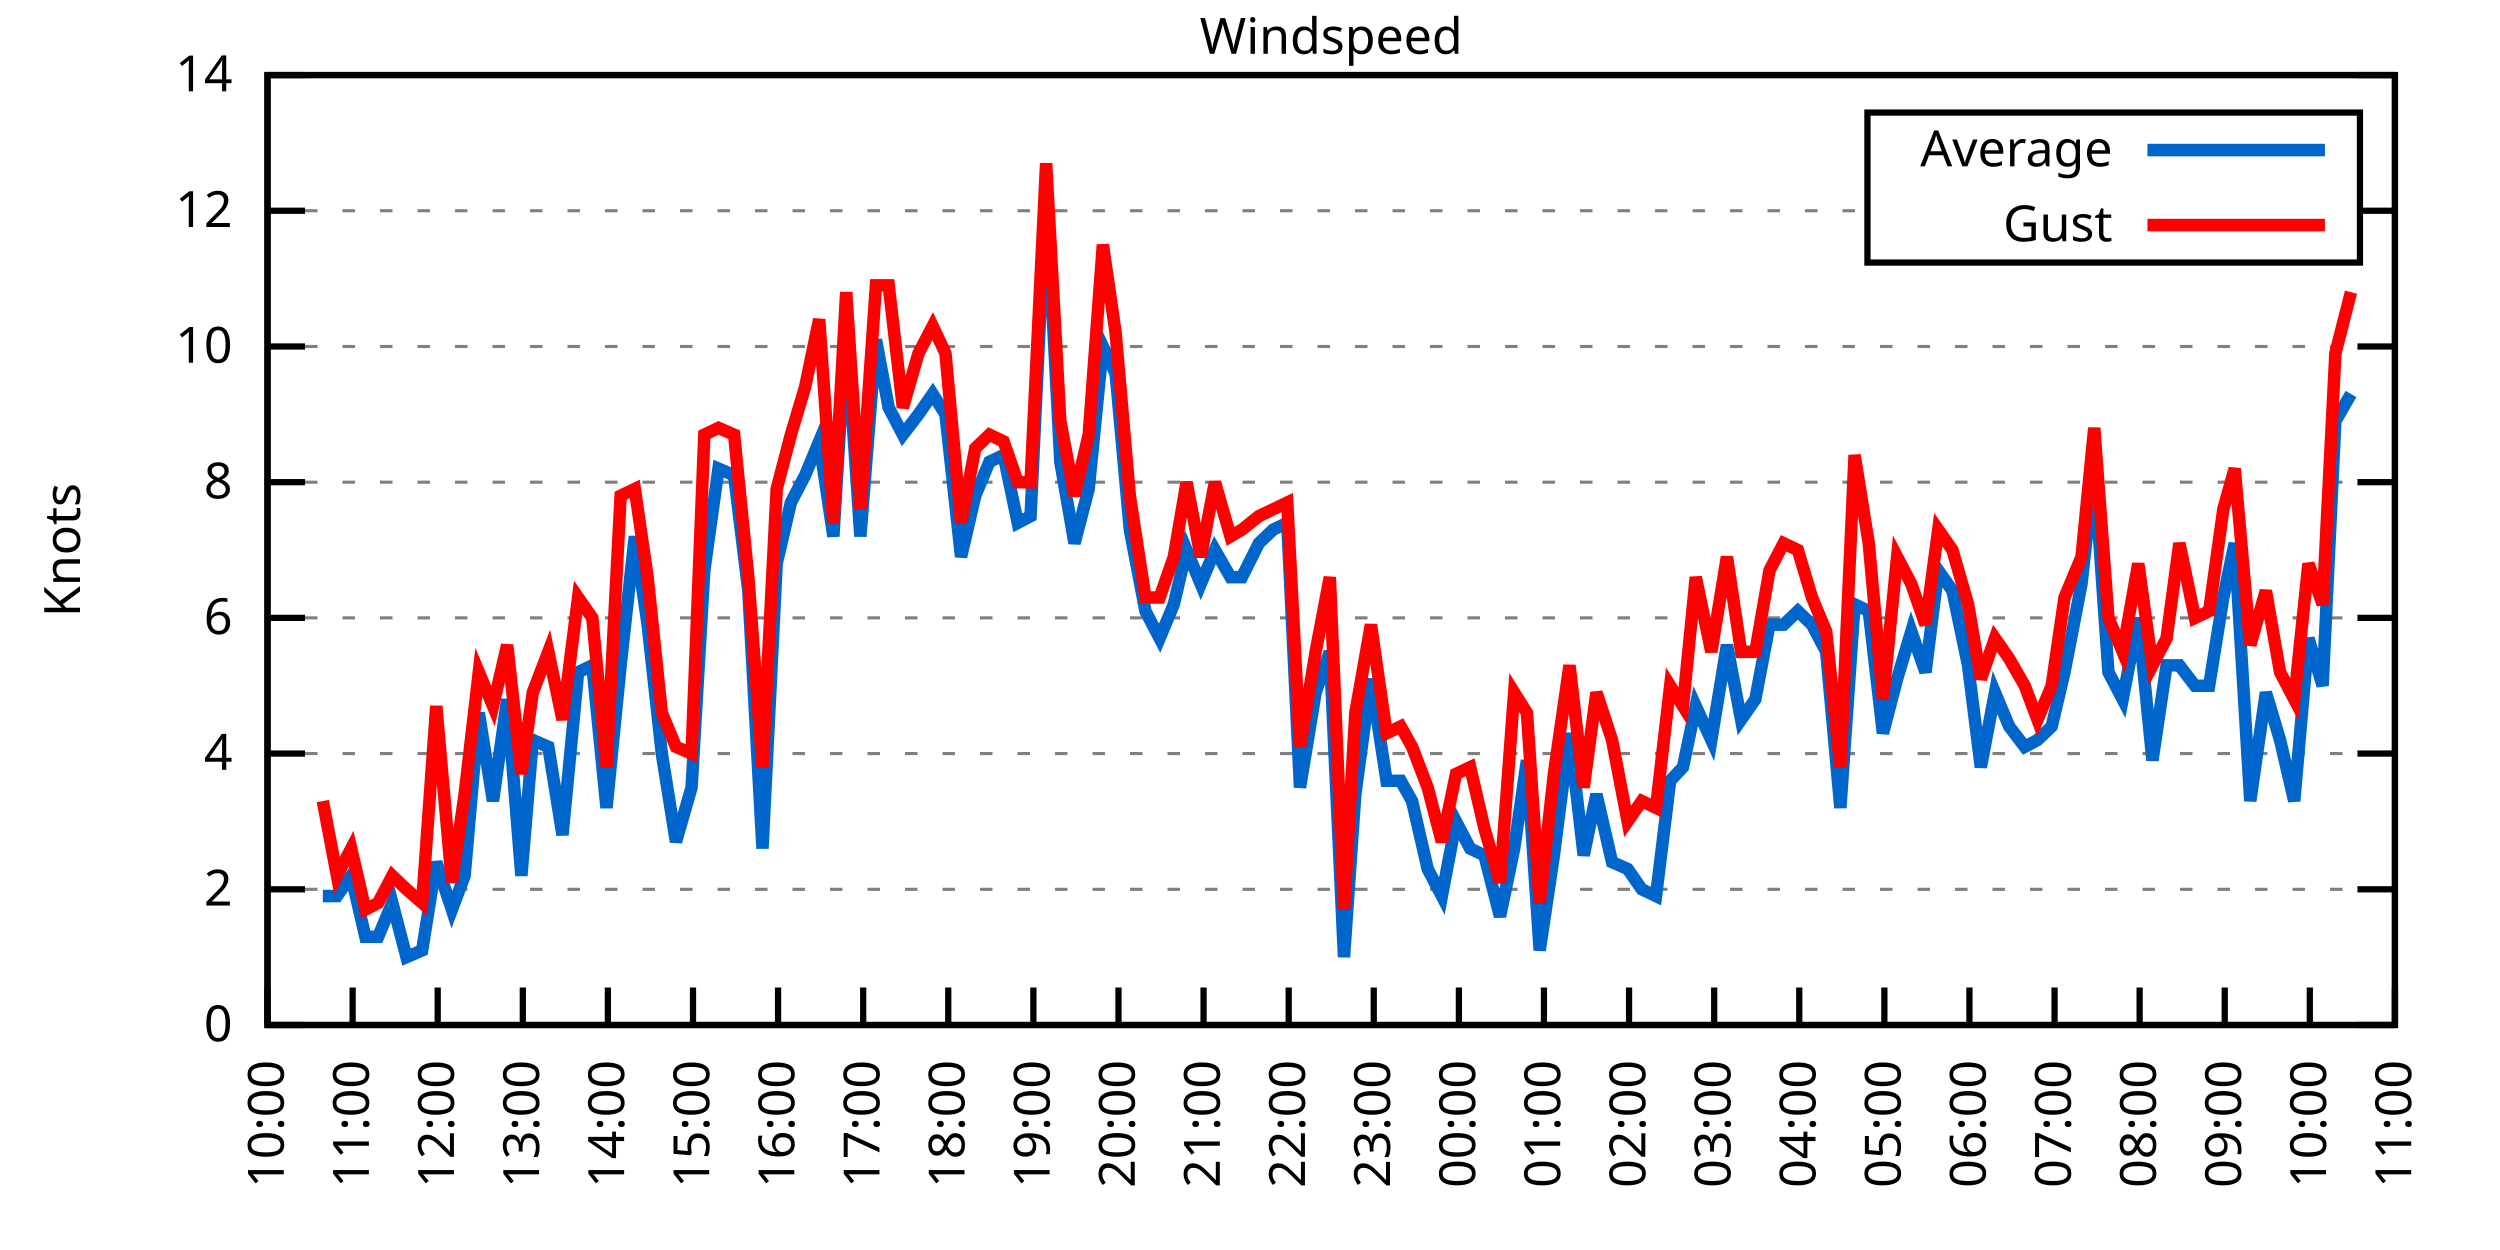
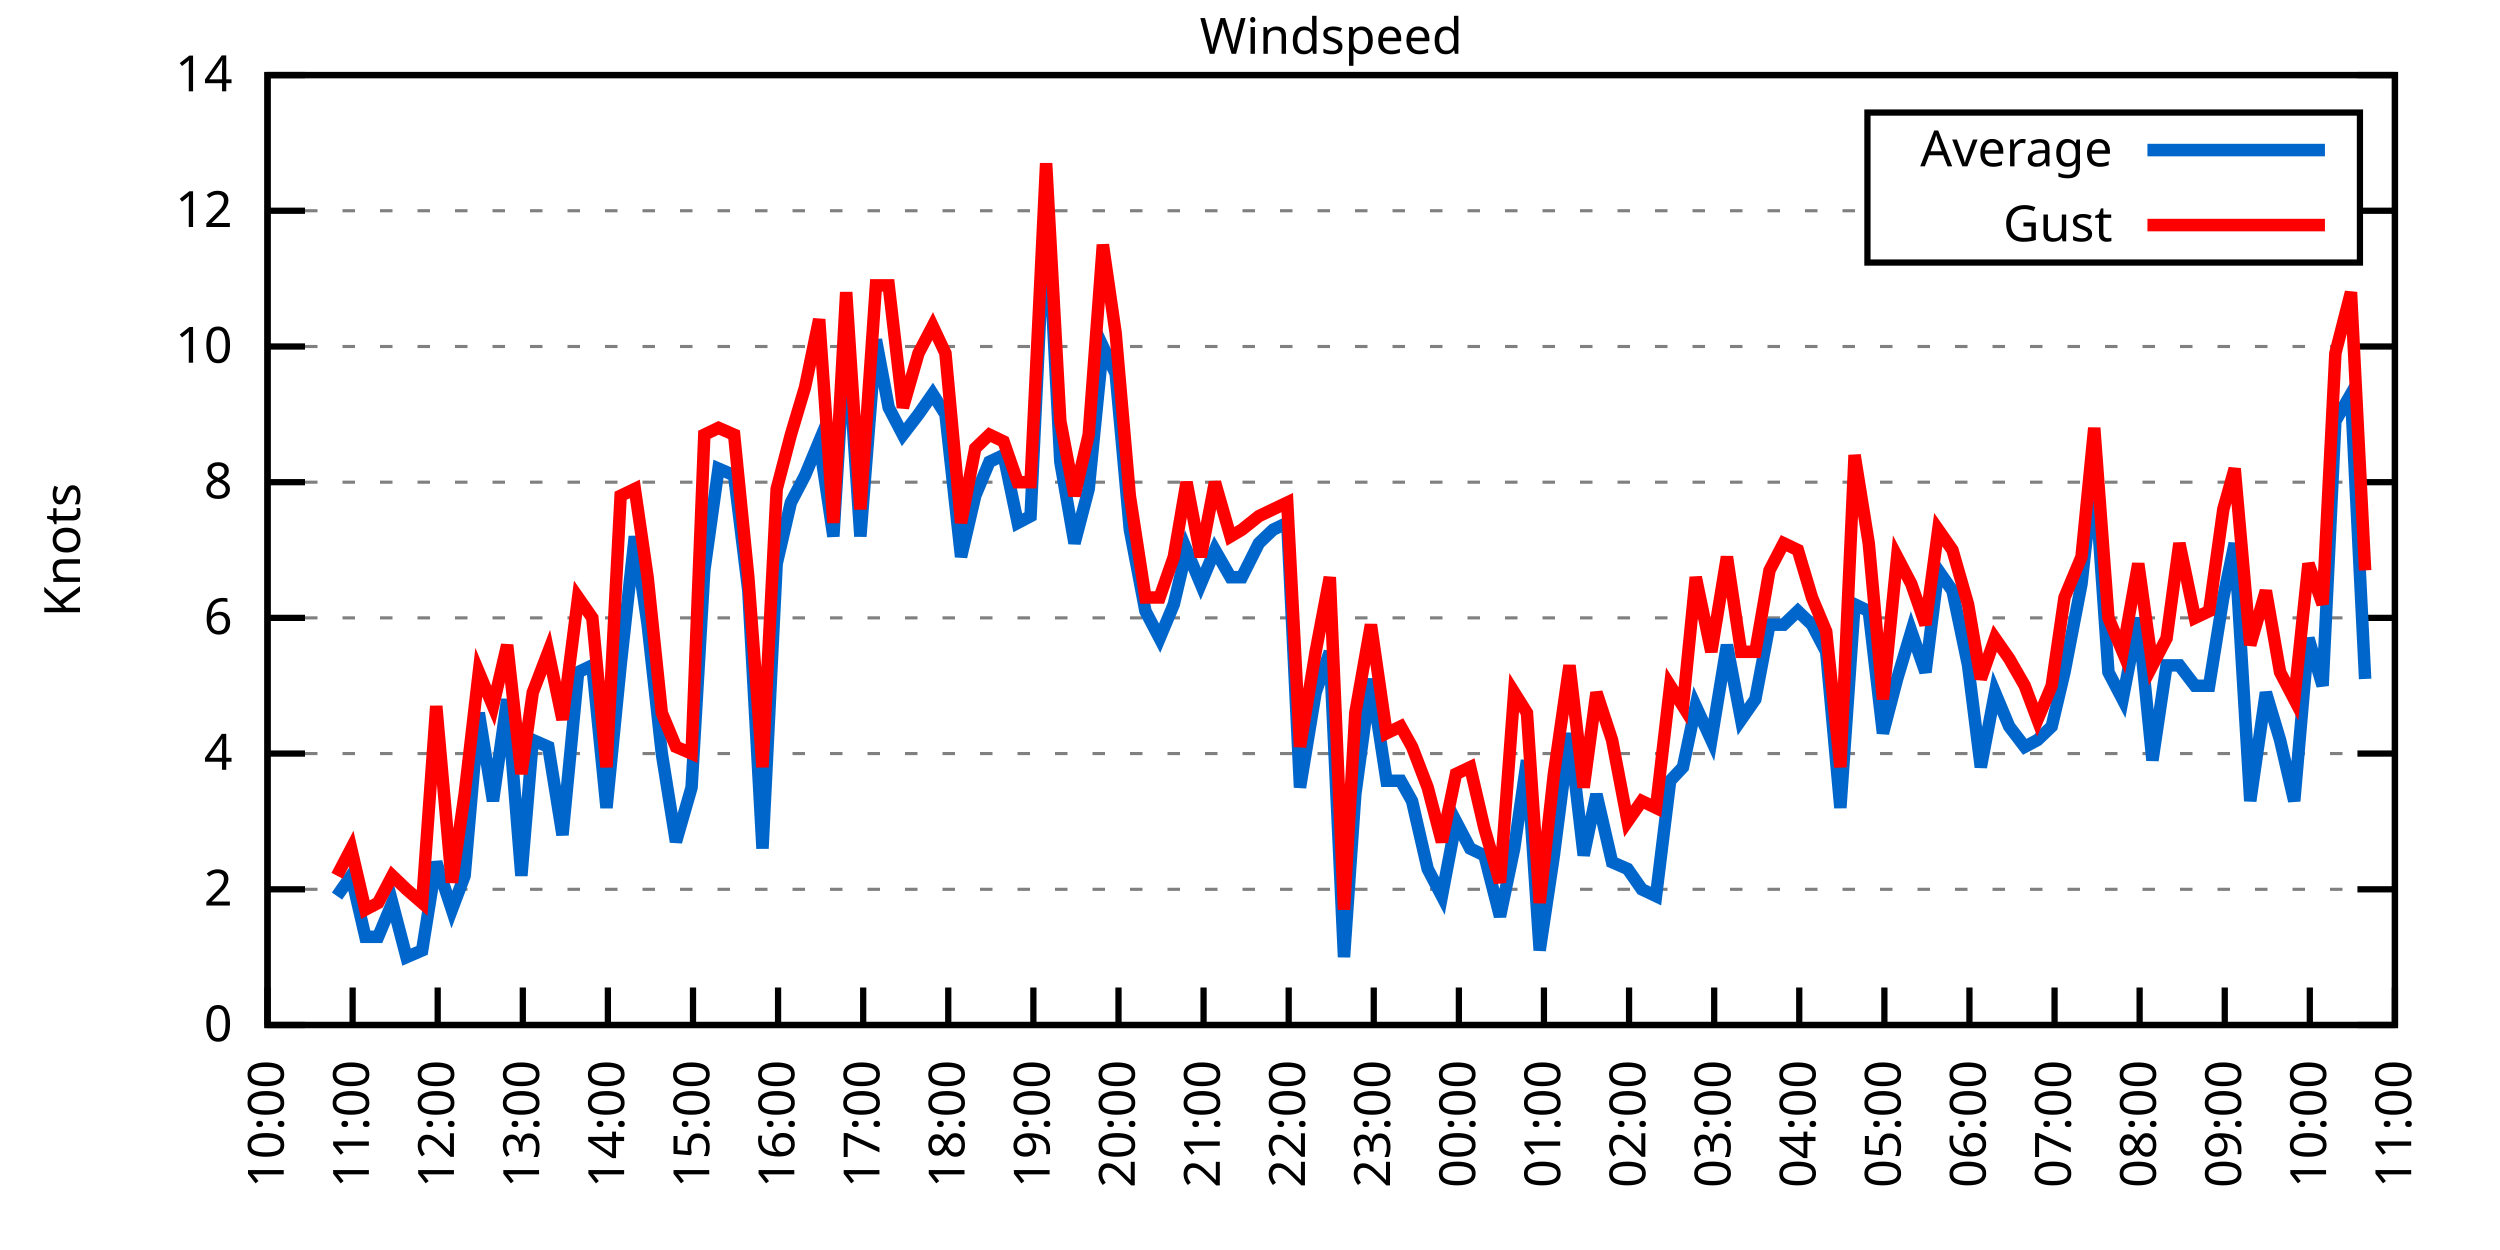
<svg xmlns="http://www.w3.org/2000/svg" xmlns:xlink="http://www.w3.org/1999/xlink" width="400" height="200" viewBox="0 0 400 200">
  <g id="gnuplot_canvas">
    <rect x="0" y="0" width="400" height="200" fill="none" />
    <defs>
      <circle id="gpDot" r="0.5" stroke-width="0.5" stroke="currentColor" />
      <path id="gpPt0" stroke-width="0.333" stroke="currentColor" d="M-1,0 h2 M0,-1 v2" />
      <path id="gpPt1" stroke-width="0.333" stroke="currentColor" d="M-1,-1 L1,1 M1,-1 L-1,1" />
      <path id="gpPt2" stroke-width="0.333" stroke="currentColor" d="M-1,0 L1,0 M0,-1 L0,1 M-1,-1 L1,1 M-1,1 L1,-1" />
      <rect id="gpPt3" stroke-width="0.333" stroke="currentColor" x="-1" y="-1" width="2" height="2" />
      <rect id="gpPt4" stroke-width="0.333" stroke="currentColor" fill="currentColor" x="-1" y="-1" width="2" height="2" />
      <circle id="gpPt5" stroke-width="0.333" stroke="currentColor" cx="0" cy="0" r="1" />
      <use xlink:href="#gpPt5" id="gpPt6" fill="currentColor" stroke="none" />
      <path id="gpPt7" stroke-width="0.333" stroke="currentColor" d="M0,-1.33 L-1.33,0.67 L1.33,0.67 z" />
      <use xlink:href="#gpPt7" id="gpPt8" fill="currentColor" stroke="none" />
      <use xlink:href="#gpPt7" id="gpPt9" stroke="currentColor" transform="rotate(180)" />
      <use xlink:href="#gpPt9" id="gpPt10" fill="currentColor" stroke="none" />
      <use xlink:href="#gpPt3" id="gpPt11" stroke="currentColor" transform="rotate(45)" />
      <use xlink:href="#gpPt11" id="gpPt12" fill="currentColor" stroke="none" />
      <path id="gpPt13" stroke-width="0.333" stroke="currentColor" d="M0,1.330 L1.265,0.411 L0.782,-1.067 L-0.782,-1.076 L-1.265,0.411 z" />
      <use xlink:href="#gpPt13" id="gpPt14" fill="currentColor" stroke="none" />
      <filter id="textbox" filterUnits="objectBoundingBox" x="0" y="0" height="1" width="1">
        <feFlood flood-color="white" flood-opacity="1" result="bgnd" />
        <feComposite in="SourceGraphic" in2="bgnd" operator="atop" />
      </filter>
      <filter id="greybox" filterUnits="objectBoundingBox" x="0" y="0" height="1" width="1">
        <feFlood flood-color="lightgrey" flood-opacity="1" result="grey" />
        <feComposite in="SourceGraphic" in2="grey" operator="atop" />
      </filter>
    </defs>
    <g fill="none" color="white" stroke="currentColor" stroke-width="1.00" stroke-linecap="butt" stroke-linejoin="miter">
</g>
    <g fill="none" color="black" stroke="currentColor" stroke-width="1.00" stroke-linecap="butt" stroke-linejoin="miter">
      <g stroke="none" shape-rendering="crispEdges">
        <polygon fill="rgb(255, 255, 255)" points="42.80,164.00 383.18,164.00 383.18,12.02 42.80,12.02 " />
      </g>
    </g>
    <g fill="none" color="black" stroke="currentColor" stroke-width="1.00" stroke-linecap="butt" stroke-linejoin="miter">
</g>
    <g fill="none" color="black" stroke="black" stroke-width="0.50" stroke-linecap="butt" stroke-linejoin="miter">
</g>
    <g fill="none" color="gray" stroke="currentColor" stroke-width="0.50" stroke-linecap="butt" stroke-linejoin="miter">
      <path stroke="gray" stroke-dasharray="2,4" class="gridline" d="M42.80,164.00 L383.19,164.00  " />
    </g>
    <g fill="none" color="gray" stroke="gray" stroke-width="1.00" stroke-linecap="butt" stroke-linejoin="miter">
</g>
    <g fill="none" color="black" stroke="currentColor" stroke-width="1.00" stroke-linecap="butt" stroke-linejoin="miter">
      <path stroke="black" d="M42.80,164.00 L48.80,164.00 M383.19,164.00 L377.19,164.00  " />
      <g transform="translate(37.20,166.60)" stroke="none" fill="black" font-family="Sans" font-size="8.00" text-anchor="end">
        <text>
          <tspan font-family="Sans"> 0</tspan>
        </text>
      </g>
    </g>
    <g fill="none" color="black" stroke="currentColor" stroke-width="1.00" stroke-linecap="butt" stroke-linejoin="miter">
</g>
    <g fill="none" color="black" stroke="black" stroke-width="0.50" stroke-linecap="butt" stroke-linejoin="miter">
</g>
    <g fill="none" color="gray" stroke="currentColor" stroke-width="0.50" stroke-linecap="butt" stroke-linejoin="miter">
      <path stroke="gray" stroke-dasharray="2,4" class="gridline" d="M42.80,142.29 L383.19,142.29  " />
    </g>
    <g fill="none" color="gray" stroke="gray" stroke-width="1.00" stroke-linecap="butt" stroke-linejoin="miter">
</g>
    <g fill="none" color="black" stroke="currentColor" stroke-width="1.00" stroke-linecap="butt" stroke-linejoin="miter">
      <path stroke="black" d="M42.80,142.29 L48.80,142.29 M383.19,142.29 L377.19,142.29  " />
      <g transform="translate(37.20,144.89)" stroke="none" fill="black" font-family="Sans" font-size="8.00" text-anchor="end">
        <text>
          <tspan font-family="Sans"> 2</tspan>
        </text>
      </g>
    </g>
    <g fill="none" color="black" stroke="currentColor" stroke-width="1.00" stroke-linecap="butt" stroke-linejoin="miter">
</g>
    <g fill="none" color="black" stroke="black" stroke-width="0.50" stroke-linecap="butt" stroke-linejoin="miter">
</g>
    <g fill="none" color="gray" stroke="currentColor" stroke-width="0.50" stroke-linecap="butt" stroke-linejoin="miter">
      <path stroke="gray" stroke-dasharray="2,4" class="gridline" d="M42.80,120.57 L383.19,120.57  " />
    </g>
    <g fill="none" color="gray" stroke="gray" stroke-width="1.00" stroke-linecap="butt" stroke-linejoin="miter">
</g>
    <g fill="none" color="black" stroke="currentColor" stroke-width="1.00" stroke-linecap="butt" stroke-linejoin="miter">
      <path stroke="black" d="M42.80,120.57 L48.80,120.57 M383.19,120.57 L377.19,120.57  " />
      <g transform="translate(37.20,123.17)" stroke="none" fill="black" font-family="Sans" font-size="8.00" text-anchor="end">
        <text>
          <tspan font-family="Sans"> 4</tspan>
        </text>
      </g>
    </g>
    <g fill="none" color="black" stroke="currentColor" stroke-width="1.00" stroke-linecap="butt" stroke-linejoin="miter">
</g>
    <g fill="none" color="black" stroke="black" stroke-width="0.50" stroke-linecap="butt" stroke-linejoin="miter">
</g>
    <g fill="none" color="gray" stroke="currentColor" stroke-width="0.50" stroke-linecap="butt" stroke-linejoin="miter">
      <path stroke="gray" stroke-dasharray="2,4" class="gridline" d="M42.80,98.86 L383.19,98.86  " />
    </g>
    <g fill="none" color="gray" stroke="gray" stroke-width="1.00" stroke-linecap="butt" stroke-linejoin="miter">
</g>
    <g fill="none" color="black" stroke="currentColor" stroke-width="1.00" stroke-linecap="butt" stroke-linejoin="miter">
      <path stroke="black" d="M42.80,98.86 L48.80,98.86 M383.19,98.86 L377.19,98.86  " />
      <g transform="translate(37.20,101.46)" stroke="none" fill="black" font-family="Sans" font-size="8.00" text-anchor="end">
        <text>
          <tspan font-family="Sans"> 6</tspan>
        </text>
      </g>
    </g>
    <g fill="none" color="black" stroke="currentColor" stroke-width="1.00" stroke-linecap="butt" stroke-linejoin="miter">
</g>
    <g fill="none" color="black" stroke="black" stroke-width="0.50" stroke-linecap="butt" stroke-linejoin="miter">
</g>
    <g fill="none" color="gray" stroke="currentColor" stroke-width="0.50" stroke-linecap="butt" stroke-linejoin="miter">
      <path stroke="gray" stroke-dasharray="2,4" class="gridline" d="M42.80,77.15 L383.19,77.15  " />
    </g>
    <g fill="none" color="gray" stroke="gray" stroke-width="1.00" stroke-linecap="butt" stroke-linejoin="miter">
</g>
    <g fill="none" color="black" stroke="currentColor" stroke-width="1.00" stroke-linecap="butt" stroke-linejoin="miter">
      <path stroke="black" d="M42.80,77.15 L48.80,77.15 M383.19,77.15 L377.19,77.15  " />
      <g transform="translate(37.20,79.75)" stroke="none" fill="black" font-family="Sans" font-size="8.00" text-anchor="end">
        <text>
          <tspan font-family="Sans"> 8</tspan>
        </text>
      </g>
    </g>
    <g fill="none" color="black" stroke="currentColor" stroke-width="1.00" stroke-linecap="butt" stroke-linejoin="miter">
</g>
    <g fill="none" color="black" stroke="black" stroke-width="0.50" stroke-linecap="butt" stroke-linejoin="miter">
</g>
    <g fill="none" color="gray" stroke="currentColor" stroke-width="0.50" stroke-linecap="butt" stroke-linejoin="miter">
      <path stroke="gray" stroke-dasharray="2,4" class="gridline" d="M42.80,55.44 L383.19,55.44  " />
    </g>
    <g fill="none" color="gray" stroke="gray" stroke-width="1.00" stroke-linecap="butt" stroke-linejoin="miter">
</g>
    <g fill="none" color="black" stroke="currentColor" stroke-width="1.00" stroke-linecap="butt" stroke-linejoin="miter">
      <path stroke="black" d="M42.80,55.44 L48.80,55.44 M383.19,55.44 L377.19,55.44  " />
      <g transform="translate(37.20,58.04)" stroke="none" fill="black" font-family="Sans" font-size="8.00" text-anchor="end">
        <text>
          <tspan font-family="Sans"> 10</tspan>
        </text>
      </g>
    </g>
    <g fill="none" color="black" stroke="currentColor" stroke-width="1.00" stroke-linecap="butt" stroke-linejoin="miter">
</g>
    <g fill="none" color="black" stroke="black" stroke-width="0.50" stroke-linecap="butt" stroke-linejoin="miter">
</g>
    <g fill="none" color="gray" stroke="currentColor" stroke-width="0.50" stroke-linecap="butt" stroke-linejoin="miter">
      <path stroke="gray" stroke-dasharray="2,4" class="gridline" d="M42.80,33.72 L298.79,33.72 M377.59,33.72 L383.19,33.72  " />
    </g>
    <g fill="none" color="gray" stroke="gray" stroke-width="1.00" stroke-linecap="butt" stroke-linejoin="miter">
</g>
    <g fill="none" color="black" stroke="currentColor" stroke-width="1.00" stroke-linecap="butt" stroke-linejoin="miter">
      <path stroke="black" d="M42.80,33.72 L48.80,33.72 M383.19,33.72 L377.19,33.72  " />
      <g transform="translate(37.20,36.32)" stroke="none" fill="black" font-family="Sans" font-size="8.00" text-anchor="end">
        <text>
          <tspan font-family="Sans"> 12</tspan>
        </text>
      </g>
    </g>
    <g fill="none" color="black" stroke="currentColor" stroke-width="1.00" stroke-linecap="butt" stroke-linejoin="miter">
</g>
    <g fill="none" color="black" stroke="black" stroke-width="0.50" stroke-linecap="butt" stroke-linejoin="miter">
</g>
    <g fill="none" color="gray" stroke="currentColor" stroke-width="0.50" stroke-linecap="butt" stroke-linejoin="miter">
      <path stroke="gray" stroke-dasharray="2,4" class="gridline" d="M42.80,12.01 L383.19,12.01  " />
    </g>
    <g fill="none" color="gray" stroke="gray" stroke-width="1.00" stroke-linecap="butt" stroke-linejoin="miter">
</g>
    <g fill="none" color="black" stroke="currentColor" stroke-width="1.00" stroke-linecap="butt" stroke-linejoin="miter">
      <path stroke="black" d="M42.80,12.01 L48.80,12.01 M383.19,12.01 L377.19,12.01  " />
      <g transform="translate(37.20,14.61)" stroke="none" fill="black" font-family="Sans" font-size="8.00" text-anchor="end">
        <text>
          <tspan font-family="Sans"> 14</tspan>
        </text>
      </g>
    </g>
    <g fill="none" color="black" stroke="currentColor" stroke-width="1.00" stroke-linecap="butt" stroke-linejoin="miter">
      <path stroke="black" d="M42.80,164.00 L42.80,158.00  " />
      <g transform="translate(45.40,169.60) rotate(270.00)" stroke="none" fill="black" font-family="Sans" font-size="8.00" text-anchor="end">
        <text>
          <tspan font-family="Sans">10:00</tspan>
        </text>
      </g>
    </g>
    <g fill="none" color="black" stroke="currentColor" stroke-width="1.00" stroke-linecap="butt" stroke-linejoin="miter">
      <path stroke="black" d="M56.42,164.00 L56.42,158.00  " />
      <g transform="translate(59.02,169.60) rotate(270.00)" stroke="none" fill="black" font-family="Sans" font-size="8.00" text-anchor="end">
        <text>
          <tspan font-family="Sans">11:00</tspan>
        </text>
      </g>
    </g>
    <g fill="none" color="black" stroke="currentColor" stroke-width="1.00" stroke-linecap="butt" stroke-linejoin="miter">
      <path stroke="black" d="M70.03,164.00 L70.03,158.00  " />
      <g transform="translate(72.63,169.60) rotate(270.00)" stroke="none" fill="black" font-family="Sans" font-size="8.00" text-anchor="end">
        <text>
          <tspan font-family="Sans">12:00</tspan>
        </text>
      </g>
    </g>
    <g fill="none" color="black" stroke="currentColor" stroke-width="1.00" stroke-linecap="butt" stroke-linejoin="miter">
      <path stroke="black" d="M83.65,164.00 L83.65,158.00  " />
      <g transform="translate(86.25,169.60) rotate(270.00)" stroke="none" fill="black" font-family="Sans" font-size="8.00" text-anchor="end">
        <text>
          <tspan font-family="Sans">13:00</tspan>
        </text>
      </g>
    </g>
    <g fill="none" color="black" stroke="currentColor" stroke-width="1.00" stroke-linecap="butt" stroke-linejoin="miter">
      <path stroke="black" d="M97.26,164.00 L97.26,158.00  " />
      <g transform="translate(99.86,169.60) rotate(270.00)" stroke="none" fill="black" font-family="Sans" font-size="8.00" text-anchor="end">
        <text>
          <tspan font-family="Sans">14:00</tspan>
        </text>
      </g>
    </g>
    <g fill="none" color="black" stroke="currentColor" stroke-width="1.00" stroke-linecap="butt" stroke-linejoin="miter">
      <path stroke="black" d="M110.88,164.00 L110.88,158.00  " />
      <g transform="translate(113.48,169.60) rotate(270.00)" stroke="none" fill="black" font-family="Sans" font-size="8.00" text-anchor="end">
        <text>
          <tspan font-family="Sans">15:00</tspan>
        </text>
      </g>
    </g>
    <g fill="none" color="black" stroke="currentColor" stroke-width="1.00" stroke-linecap="butt" stroke-linejoin="miter">
      <path stroke="black" d="M124.49,164.00 L124.49,158.00  " />
      <g transform="translate(127.09,169.60) rotate(270.00)" stroke="none" fill="black" font-family="Sans" font-size="8.00" text-anchor="end">
        <text>
          <tspan font-family="Sans">16:00</tspan>
        </text>
      </g>
    </g>
    <g fill="none" color="black" stroke="currentColor" stroke-width="1.00" stroke-linecap="butt" stroke-linejoin="miter">
      <path stroke="black" d="M138.11,164.00 L138.11,158.00  " />
      <g transform="translate(140.71,169.60) rotate(270.00)" stroke="none" fill="black" font-family="Sans" font-size="8.00" text-anchor="end">
        <text>
          <tspan font-family="Sans">17:00</tspan>
        </text>
      </g>
    </g>
    <g fill="none" color="black" stroke="currentColor" stroke-width="1.00" stroke-linecap="butt" stroke-linejoin="miter">
      <path stroke="black" d="M151.72,164.00 L151.72,158.00  " />
      <g transform="translate(154.32,169.60) rotate(270.00)" stroke="none" fill="black" font-family="Sans" font-size="8.00" text-anchor="end">
        <text>
          <tspan font-family="Sans">18:00</tspan>
        </text>
      </g>
    </g>
    <g fill="none" color="black" stroke="currentColor" stroke-width="1.00" stroke-linecap="butt" stroke-linejoin="miter">
      <path stroke="black" d="M165.34,164.00 L165.34,158.00  " />
      <g transform="translate(167.94,169.60) rotate(270.00)" stroke="none" fill="black" font-family="Sans" font-size="8.00" text-anchor="end">
        <text>
          <tspan font-family="Sans">19:00</tspan>
        </text>
      </g>
    </g>
    <g fill="none" color="black" stroke="currentColor" stroke-width="1.00" stroke-linecap="butt" stroke-linejoin="miter">
      <path stroke="black" d="M178.96,164.00 L178.96,158.00  " />
      <g transform="translate(181.56,169.60) rotate(270.00)" stroke="none" fill="black" font-family="Sans" font-size="8.00" text-anchor="end">
        <text>
          <tspan font-family="Sans">20:00</tspan>
        </text>
      </g>
    </g>
    <g fill="none" color="black" stroke="currentColor" stroke-width="1.00" stroke-linecap="butt" stroke-linejoin="miter">
      <path stroke="black" d="M192.57,164.00 L192.57,158.00  " />
      <g transform="translate(195.17,169.60) rotate(270.00)" stroke="none" fill="black" font-family="Sans" font-size="8.00" text-anchor="end">
        <text>
          <tspan font-family="Sans">21:00</tspan>
        </text>
      </g>
    </g>
    <g fill="none" color="black" stroke="currentColor" stroke-width="1.00" stroke-linecap="butt" stroke-linejoin="miter">
      <path stroke="black" d="M206.19,164.00 L206.19,158.00  " />
      <g transform="translate(208.79,169.60) rotate(270.00)" stroke="none" fill="black" font-family="Sans" font-size="8.00" text-anchor="end">
        <text>
          <tspan font-family="Sans">22:00</tspan>
        </text>
      </g>
    </g>
    <g fill="none" color="black" stroke="currentColor" stroke-width="1.00" stroke-linecap="butt" stroke-linejoin="miter">
      <path stroke="black" d="M219.80,164.00 L219.80,158.00  " />
      <g transform="translate(222.40,169.60) rotate(270.00)" stroke="none" fill="black" font-family="Sans" font-size="8.00" text-anchor="end">
        <text>
          <tspan font-family="Sans">23:00</tspan>
        </text>
      </g>
    </g>
    <g fill="none" color="black" stroke="currentColor" stroke-width="1.00" stroke-linecap="butt" stroke-linejoin="miter">
      <path stroke="black" d="M233.42,164.00 L233.42,158.00  " />
      <g transform="translate(236.02,169.60) rotate(270.00)" stroke="none" fill="black" font-family="Sans" font-size="8.00" text-anchor="end">
        <text>
          <tspan font-family="Sans">00:00</tspan>
        </text>
      </g>
    </g>
    <g fill="none" color="black" stroke="currentColor" stroke-width="1.00" stroke-linecap="butt" stroke-linejoin="miter">
      <path stroke="black" d="M247.03,164.00 L247.03,158.00  " />
      <g transform="translate(249.63,169.60) rotate(270.00)" stroke="none" fill="black" font-family="Sans" font-size="8.00" text-anchor="end">
        <text>
          <tspan font-family="Sans">01:00</tspan>
        </text>
      </g>
    </g>
    <g fill="none" color="black" stroke="currentColor" stroke-width="1.00" stroke-linecap="butt" stroke-linejoin="miter">
      <path stroke="black" d="M260.65,164.00 L260.65,158.00  " />
      <g transform="translate(263.25,169.60) rotate(270.00)" stroke="none" fill="black" font-family="Sans" font-size="8.00" text-anchor="end">
        <text>
          <tspan font-family="Sans">02:00</tspan>
        </text>
      </g>
    </g>
    <g fill="none" color="black" stroke="currentColor" stroke-width="1.00" stroke-linecap="butt" stroke-linejoin="miter">
      <path stroke="black" d="M274.27,164.00 L274.27,158.00  " />
      <g transform="translate(276.87,169.60) rotate(270.00)" stroke="none" fill="black" font-family="Sans" font-size="8.00" text-anchor="end">
        <text>
          <tspan font-family="Sans">03:00</tspan>
        </text>
      </g>
    </g>
    <g fill="none" color="black" stroke="currentColor" stroke-width="1.00" stroke-linecap="butt" stroke-linejoin="miter">
      <path stroke="black" d="M287.88,164.00 L287.88,158.00  " />
      <g transform="translate(290.48,169.60) rotate(270.00)" stroke="none" fill="black" font-family="Sans" font-size="8.00" text-anchor="end">
        <text>
          <tspan font-family="Sans">04:00</tspan>
        </text>
      </g>
    </g>
    <g fill="none" color="black" stroke="currentColor" stroke-width="1.00" stroke-linecap="butt" stroke-linejoin="miter">
      <path stroke="black" d="M301.50,164.00 L301.50,158.00  " />
      <g transform="translate(304.10,169.60) rotate(270.00)" stroke="none" fill="black" font-family="Sans" font-size="8.00" text-anchor="end">
        <text>
          <tspan font-family="Sans">05:00</tspan>
        </text>
      </g>
    </g>
    <g fill="none" color="black" stroke="currentColor" stroke-width="1.00" stroke-linecap="butt" stroke-linejoin="miter">
      <path stroke="black" d="M315.11,164.00 L315.11,158.00  " />
      <g transform="translate(317.71,169.60) rotate(270.00)" stroke="none" fill="black" font-family="Sans" font-size="8.00" text-anchor="end">
        <text>
          <tspan font-family="Sans">06:00</tspan>
        </text>
      </g>
    </g>
    <g fill="none" color="black" stroke="currentColor" stroke-width="1.00" stroke-linecap="butt" stroke-linejoin="miter">
      <path stroke="black" d="M328.73,164.00 L328.73,158.00  " />
      <g transform="translate(331.33,169.60) rotate(270.00)" stroke="none" fill="black" font-family="Sans" font-size="8.00" text-anchor="end">
        <text>
          <tspan font-family="Sans">07:00</tspan>
        </text>
      </g>
    </g>
    <g fill="none" color="black" stroke="currentColor" stroke-width="1.00" stroke-linecap="butt" stroke-linejoin="miter">
      <path stroke="black" d="M342.34,164.00 L342.34,158.00  " />
      <g transform="translate(344.94,169.60) rotate(270.00)" stroke="none" fill="black" font-family="Sans" font-size="8.00" text-anchor="end">
        <text>
          <tspan font-family="Sans">08:00</tspan>
        </text>
      </g>
    </g>
    <g fill="none" color="black" stroke="currentColor" stroke-width="1.00" stroke-linecap="butt" stroke-linejoin="miter">
      <path stroke="black" d="M355.96,164.00 L355.96,158.00  " />
      <g transform="translate(358.56,169.60) rotate(270.00)" stroke="none" fill="black" font-family="Sans" font-size="8.00" text-anchor="end">
        <text>
          <tspan font-family="Sans">09:00</tspan>
        </text>
      </g>
    </g>
    <g fill="none" color="black" stroke="currentColor" stroke-width="1.00" stroke-linecap="butt" stroke-linejoin="miter">
      <path stroke="black" d="M369.57,164.00 L369.57,158.00  " />
      <g transform="translate(372.17,169.60) rotate(270.00)" stroke="none" fill="black" font-family="Sans" font-size="8.00" text-anchor="end">
        <text>
          <tspan font-family="Sans">10:00</tspan>
        </text>
      </g>
    </g>
    <g fill="none" color="black" stroke="currentColor" stroke-width="1.00" stroke-linecap="butt" stroke-linejoin="miter">
      <path stroke="black" d="M383.19,164.00 L383.19,158.00  " />
      <g transform="translate(385.79,169.60) rotate(270.00)" stroke="none" fill="black" font-family="Sans" font-size="8.00" text-anchor="end">
        <text>
          <tspan font-family="Sans">11:00</tspan>
        </text>
      </g>
    </g>
    <g fill="none" color="black" stroke="currentColor" stroke-width="1.00" stroke-linecap="butt" stroke-linejoin="miter">
</g>
    <g fill="none" color="black" stroke="currentColor" stroke-width="1.00" stroke-linecap="butt" stroke-linejoin="miter">
      <path stroke="black" d="M42.80,12.01 L42.80,164.00 L383.19,164.00 L383.19,12.01 L42.80,12.01 Z  " />
    </g>
    <g fill="none" color="black" stroke="currentColor" stroke-width="1.00" stroke-linecap="butt" stroke-linejoin="miter">
</g>
    <g fill="none" color="black" stroke="currentColor" stroke-width="1.00" stroke-linecap="butt" stroke-linejoin="miter">
      <path stroke="black" d="M298.79,42.01 L298.79,18.01 L377.59,18.01 L377.59,42.01 L298.79,42.01 Z  " />
    </g>
    <g id="Windspeed_plot_1">
      <g fill="none" color="white" stroke="black" stroke-width="2.00" stroke-linecap="butt" stroke-linejoin="miter">
</g>
      <g fill="none" color="black" stroke="currentColor" stroke-width="2.00" stroke-linecap="butt" stroke-linejoin="miter">
        <g transform="translate(337.99,26.61)" stroke="none" fill="black" font-family="Sans" font-size="8.00" text-anchor="end">
          <text>
            <tspan font-family="Sans">Average</tspan>
          </text>
        </g>
      </g>
      <g fill="none" color="black" stroke="currentColor" stroke-width="2.00" stroke-linecap="butt" stroke-linejoin="miter">
-         <path stroke="rgb(  0, 102, 204)" d="M343.59,24.01 L371.99,24.01 M51.65,143.37 L53.92,143.37 L56.19,140.12 L58.46,149.89 L60.50,149.89 L62.77,144.46   L65.04,153.14 L67.54,152.06 L69.80,137.94 L72.30,145.54 L74.34,140.12 L76.61,114.06 L78.88,128.17 L81.15,111.89   L83.42,140.12 L85.24,118.40 L87.73,119.49 L90.00,133.60 L92.50,107.55 L94.77,106.46 L97.04,129.26 L99.30,106.46   L101.57,85.83 L103.62,99.95 L105.89,120.57 L108.15,134.69 L110.65,126.00 L112.69,91.26 L114.96,74.98 L117.46,76.06   L119.73,94.52 L122.00,135.77 L124.27,90.18 L126.54,80.41 L128.81,76.06 L131.07,70.63 L133.34,85.83 L135.39,52.18   L137.66,85.83 L140.15,54.35 L142.19,65.21 L144.46,69.55 L146.96,66.29 L149.23,63.04 L151.27,66.29 L153.77,89.09   L156.04,79.32 L158.31,73.89 L160.57,72.81 L162.84,83.66 L164.89,82.58 L167.38,30.47 L169.65,73.89 L171.92,86.92   L174.19,78.23 L176.46,55.44 L178.50,59.78 L180.77,84.75 L183.27,97.78 L185.54,102.12 L187.81,96.69 L189.85,88.00   L192.12,93.43 L194.39,88.00 L196.88,92.35 L198.70,92.35 L201.42,86.92 L203.69,84.75 L205.96,83.66 L208.00,126.00   L210.50,110.80 L212.77,104.29 L215.04,153.14 L216.85,127.09 L219.35,108.63 L221.85,124.92 L224.11,124.92 L225.93,128.17   L228.43,139.03 L230.70,143.37 L232.96,131.43 L235.23,135.77 L237.50,136.86 L240.00,146.63 L242.27,135.77 L244.31,121.66   L246.35,152.06 L248.62,136.86 L251.12,117.32 L253.39,136.86 L255.43,127.09 L257.93,137.94 L260.42,139.03 L262.69,142.29   L264.96,143.37 L267.23,124.92 L269.27,122.75 L271.32,112.97 L273.81,118.40 L276.31,103.20 L278.58,115.15 L280.85,111.89   L283.12,99.95 L285.38,99.95 L287.65,97.78 L289.92,99.95 L292.19,104.29 L294.46,129.26 L296.73,96.69 L299.00,97.78   L301.27,117.32 L303.54,108.63 L305.81,101.03 L308.08,107.55 L310.12,91.26 L312.39,94.52 L314.89,106.46 L316.93,122.75   L319.20,110.80 L321.47,116.23 L323.96,119.49 L326.00,118.40 L328.27,116.23 L330.32,107.55 L333.04,93.43 L335.08,74.98   L337.35,107.55 L339.62,111.89 L342.12,98.86 L344.39,121.66 L346.65,106.46 L348.70,106.46 L351.19,109.72 L353.46,109.72   L355.73,95.60 L357.55,86.92 L360.04,128.17 L362.54,110.80 L364.81,118.40 L367.08,128.17 L369.35,102.12 L371.62,109.72   L373.66,67.38 L376.16,63.04  " />
+         <path stroke="rgb(  0, 102, 204)" d="M343.59,24.01 L371.99,24.01 M53.92,143.37 L56.19,140.12 L58.46,149.89 L60.50,149.89 L62.77,144.46 L65.04,153.14   L67.54,152.06 L69.80,137.94 L72.30,145.54 L74.34,140.12 L76.61,114.06 L78.88,128.17 L81.15,111.89 L83.42,140.12   L85.24,118.40 L87.73,119.49 L90.00,133.60 L92.50,107.55 L94.77,106.46 L97.04,129.26 L99.30,106.46 L101.57,85.83   L103.62,99.95 L105.89,120.57 L108.15,134.69 L110.65,126.00 L112.69,91.26 L114.96,74.98 L117.46,76.06 L119.73,94.52   L122.00,135.77 L124.27,90.18 L126.54,80.41 L128.81,76.06 L131.07,70.63 L133.34,85.83 L135.39,52.18 L137.66,85.83   L140.15,54.35 L142.19,65.21 L144.46,69.55 L146.96,66.29 L149.23,63.04 L151.27,66.29 L153.77,89.09 L156.04,79.32   L158.31,73.89 L160.57,72.81 L162.84,83.66 L164.89,82.58 L167.38,30.47 L169.65,73.89 L171.92,86.92 L174.19,78.23   L176.46,55.44 L178.50,59.78 L180.77,84.75 L183.27,97.78 L185.54,102.12 L187.81,96.69 L189.85,88.00 L192.12,93.43   L194.39,88.00 L196.88,92.35 L198.70,92.35 L201.42,86.92 L203.69,84.75 L205.96,83.66 L208.00,126.00 L210.50,110.80   L212.77,104.29 L215.04,153.14 L216.85,127.09 L219.35,108.63 L221.85,124.92 L224.11,124.92 L225.93,128.17 L228.43,139.03   L230.70,143.37 L232.96,131.43 L235.23,135.77 L237.50,136.86 L240.00,146.63 L242.27,135.77 L244.31,121.66 L246.35,152.06   L248.62,136.86 L251.12,117.32 L253.39,136.86 L255.43,127.09 L257.93,137.94 L260.42,139.03 L262.69,142.29 L264.96,143.37   L267.23,124.92 L269.27,122.75 L271.32,112.97 L273.81,118.40 L276.31,103.20 L278.58,115.15 L280.85,111.89 L283.12,99.95   L285.38,99.95 L287.65,97.78 L289.92,99.95 L292.19,104.29 L294.46,129.26 L296.73,96.69 L299.00,97.78 L301.27,117.32   L303.54,108.63 L305.81,101.03 L308.08,107.55 L310.12,91.26 L312.39,94.52 L314.89,106.46 L316.93,122.75 L319.20,110.80   L321.47,116.23 L323.96,119.49 L326.00,118.40 L328.27,116.23 L330.32,107.55 L333.04,93.43 L335.08,74.98 L337.35,107.55   L339.62,111.89 L342.12,98.86 L344.39,121.66 L346.65,106.46 L348.70,106.46 L351.19,109.72 L353.46,109.72 L355.73,95.60   L357.55,86.92 L360.04,128.17 L362.54,110.80 L364.81,118.40 L367.08,128.17 L369.35,102.12 L371.62,109.72 L373.66,67.38   L376.16,63.04 L378.42,108.63  " />
      </g>
    </g>
    <g id="Windspeed_plot_2">
      <g fill="none" color="black" stroke="currentColor" stroke-width="2.00" stroke-linecap="butt" stroke-linejoin="miter">
        <g transform="translate(337.99,38.61)" stroke="none" fill="black" font-family="Sans" font-size="8.00" text-anchor="end">
          <text>
            <tspan font-family="Sans">Gust</tspan>
          </text>
        </g>
      </g>
      <g fill="none" color="black" stroke="currentColor" stroke-width="2.00" stroke-linecap="butt" stroke-linejoin="miter">
-         <path stroke="rgb(255,   0,   0)" d="M343.59,36.01 L371.99,36.01 M51.65,128.17 L53.92,140.12 L56.19,135.77 L58.46,145.54 L60.50,144.46 L62.77,140.12   L65.04,142.29 L67.54,144.46 L69.80,112.97 L72.30,141.20 L74.34,127.09 L76.61,107.55 L78.88,112.97 L81.15,103.20   L83.42,123.83 L85.24,110.80 L87.73,104.29 L90.00,115.15 L92.50,95.60 L94.77,98.86 L97.04,122.75 L99.30,79.32   L101.57,78.23 L103.62,92.35 L105.89,114.06 L108.15,119.49 L110.65,120.57 L112.69,69.55 L114.96,68.46 L117.46,69.55   L119.73,92.35 L122.00,122.75 L124.27,78.23 L126.54,69.55 L128.81,61.95 L131.07,51.09 L133.34,83.66 L135.39,46.75   L137.66,81.49 L140.15,45.66 L142.19,45.66 L144.46,65.21 L146.96,56.52 L149.23,52.18 L151.27,56.52 L153.77,83.66   L156.04,71.72 L158.31,69.55 L160.57,70.63 L162.84,77.15 L164.89,77.15 L167.38,26.12 L169.65,67.38 L171.92,79.32   L174.19,69.55 L176.46,39.15 L178.50,53.26 L180.77,79.32 L183.27,95.60 L185.54,95.60 L187.81,89.09 L189.85,77.15   L192.12,89.09 L194.39,77.15 L196.88,85.83 L198.70,84.75 L201.42,82.58 L203.69,81.49 L205.96,80.41 L208.00,119.49   L210.50,104.29 L212.77,92.35 L215.04,145.54 L216.85,114.06 L219.35,99.95 L221.85,117.32 L224.11,116.23 L225.93,119.49   L228.43,126.00 L230.70,134.69 L232.96,123.83 L235.23,122.75 L237.50,132.52 L240.00,141.20 L242.27,110.80 L244.31,114.06   L246.35,144.46 L248.62,123.83 L251.12,106.46 L253.39,126.00 L255.43,110.80 L257.93,118.40 L260.42,131.43 L262.69,128.17   L264.96,129.26 L267.23,109.72 L269.27,112.97 L271.32,92.35 L273.81,104.29 L276.31,89.09 L278.58,104.29 L280.85,104.29   L283.12,91.26 L285.38,86.92 L287.65,88.00 L289.92,95.60 L292.19,101.03 L294.46,122.75 L296.73,72.81 L299.00,86.92   L301.27,111.89 L303.54,89.09 L305.81,93.43 L308.08,99.95 L310.12,84.75 L312.39,88.00 L314.89,96.69 L316.93,108.63   L319.20,102.12 L321.47,105.38 L323.96,109.72 L326.00,115.15 L328.27,109.72 L330.32,95.60 L333.04,89.09 L335.08,68.46   L337.35,98.86 L339.62,104.29 L342.12,90.18 L344.39,106.46 L346.65,102.12 L348.70,86.92 L351.19,98.86 L353.46,97.78   L355.73,81.49 L357.55,74.98 L360.04,103.20 L362.54,94.52 L364.81,107.55 L367.08,111.89 L369.35,90.18 L371.62,96.69   L373.66,56.52 L376.16,46.75  " />
+         <path stroke="rgb(255,   0,   0)" d="M343.59,36.01 L371.99,36.01 M53.92,140.12 L56.19,135.77 L58.46,145.54 L60.50,144.46 L62.77,140.12 L65.04,142.29   L67.54,144.46 L69.80,112.97 L72.30,141.20 L74.34,127.09 L76.61,107.55 L78.88,112.97 L81.15,103.20 L83.42,123.83   L85.24,110.80 L87.73,104.29 L90.00,115.15 L92.50,95.60 L94.77,98.86 L97.04,122.75 L99.30,79.32 L101.57,78.23   L103.62,92.35 L105.89,114.06 L108.15,119.49 L110.65,120.57 L112.69,69.55 L114.96,68.46 L117.46,69.55 L119.73,92.35   L122.00,122.75 L124.27,78.23 L126.54,69.55 L128.81,61.95 L131.07,51.09 L133.34,83.66 L135.39,46.75 L137.66,81.49   L140.15,45.66 L142.19,45.66 L144.46,65.21 L146.96,56.52 L149.23,52.18 L151.27,56.52 L153.77,83.66 L156.04,71.72   L158.31,69.55 L160.57,70.63 L162.84,77.15 L164.89,77.15 L167.38,26.12 L169.65,67.38 L171.92,79.32 L174.19,69.55   L176.46,39.15 L178.50,53.26 L180.77,79.32 L183.27,95.60 L185.54,95.60 L187.81,89.09 L189.85,77.15 L192.12,89.09   L194.39,77.15 L196.88,85.83 L198.70,84.75 L201.42,82.58 L203.69,81.49 L205.96,80.41 L208.00,119.49 L210.50,104.29   L212.77,92.35 L215.04,145.54 L216.85,114.06 L219.35,99.95 L221.85,117.32 L224.11,116.23 L225.93,119.49 L228.43,126.00   L230.70,134.69 L232.96,123.83 L235.23,122.75 L237.50,132.52 L240.00,141.20 L242.27,110.80 L244.31,114.06 L246.35,144.46   L248.62,123.83 L251.12,106.46 L253.39,126.00 L255.43,110.80 L257.93,118.40 L260.42,131.43 L262.69,128.17 L264.96,129.26   L267.23,109.72 L269.27,112.97 L271.32,92.35 L273.81,104.29 L276.31,89.09 L278.58,104.29 L280.85,104.29 L283.12,91.26   L285.38,86.92 L287.65,88.00 L289.92,95.60 L292.19,101.03 L294.46,122.75 L296.73,72.81 L299.00,86.92 L301.27,111.89   L303.54,89.09 L305.81,93.43 L308.08,99.95 L310.12,84.75 L312.39,88.00 L314.89,96.69 L316.93,108.63 L319.20,102.12   L321.47,105.38 L323.96,109.72 L326.00,115.15 L328.27,109.72 L330.32,95.60 L333.04,89.09 L335.08,68.46 L337.35,98.86   L339.62,104.29 L342.12,90.18 L344.39,106.46 L346.65,102.12 L348.70,86.92 L351.19,98.86 L353.46,97.78 L355.73,81.49   L357.55,74.98 L360.04,103.20 L362.54,94.52 L364.81,107.55 L367.08,111.89 L369.35,90.18 L371.62,96.69 L373.66,56.52   L376.16,46.75 L378.42,91.26  " />
      </g>
    </g>
    <g fill="none" color="black" stroke="currentColor" stroke-width="2.00" stroke-linecap="butt" stroke-linejoin="miter">
</g>
    <g fill="none" color="black" stroke="black" stroke-width="1.00" stroke-linecap="butt" stroke-linejoin="miter">
</g>
    <g fill="none" color="black" stroke="currentColor" stroke-width="1.00" stroke-linecap="butt" stroke-linejoin="miter">
      <path stroke="black" d="M42.80,12.01 L42.80,164.00 L383.19,164.00 L383.19,12.01 L42.80,12.01 Z  " />
      <g transform="translate(12.80,88.01) rotate(270.00)" stroke="none" fill="black" font-family="Sans" font-size="8.00" text-anchor="middle">
        <text>
          <tspan font-family="Sans">Knots</tspan>
        </text>
      </g>
    </g>
    <g fill="none" color="black" stroke="currentColor" stroke-width="1.00" stroke-linecap="butt" stroke-linejoin="miter">
</g>
    <g fill="none" color="black" stroke="currentColor" stroke-width="1.00" stroke-linecap="butt" stroke-linejoin="miter">
      <g transform="translate(212.99,8.61)" stroke="none" fill="black" font-family="Sans" font-size="8.00" text-anchor="middle">
        <text>
          <tspan font-family="Sans">Windspeed</tspan>
        </text>
      </g>
    </g>
    <g fill="none" color="black" stroke="currentColor" stroke-width="1.00" stroke-linecap="butt" stroke-linejoin="miter">
</g>
  </g>
</svg>
